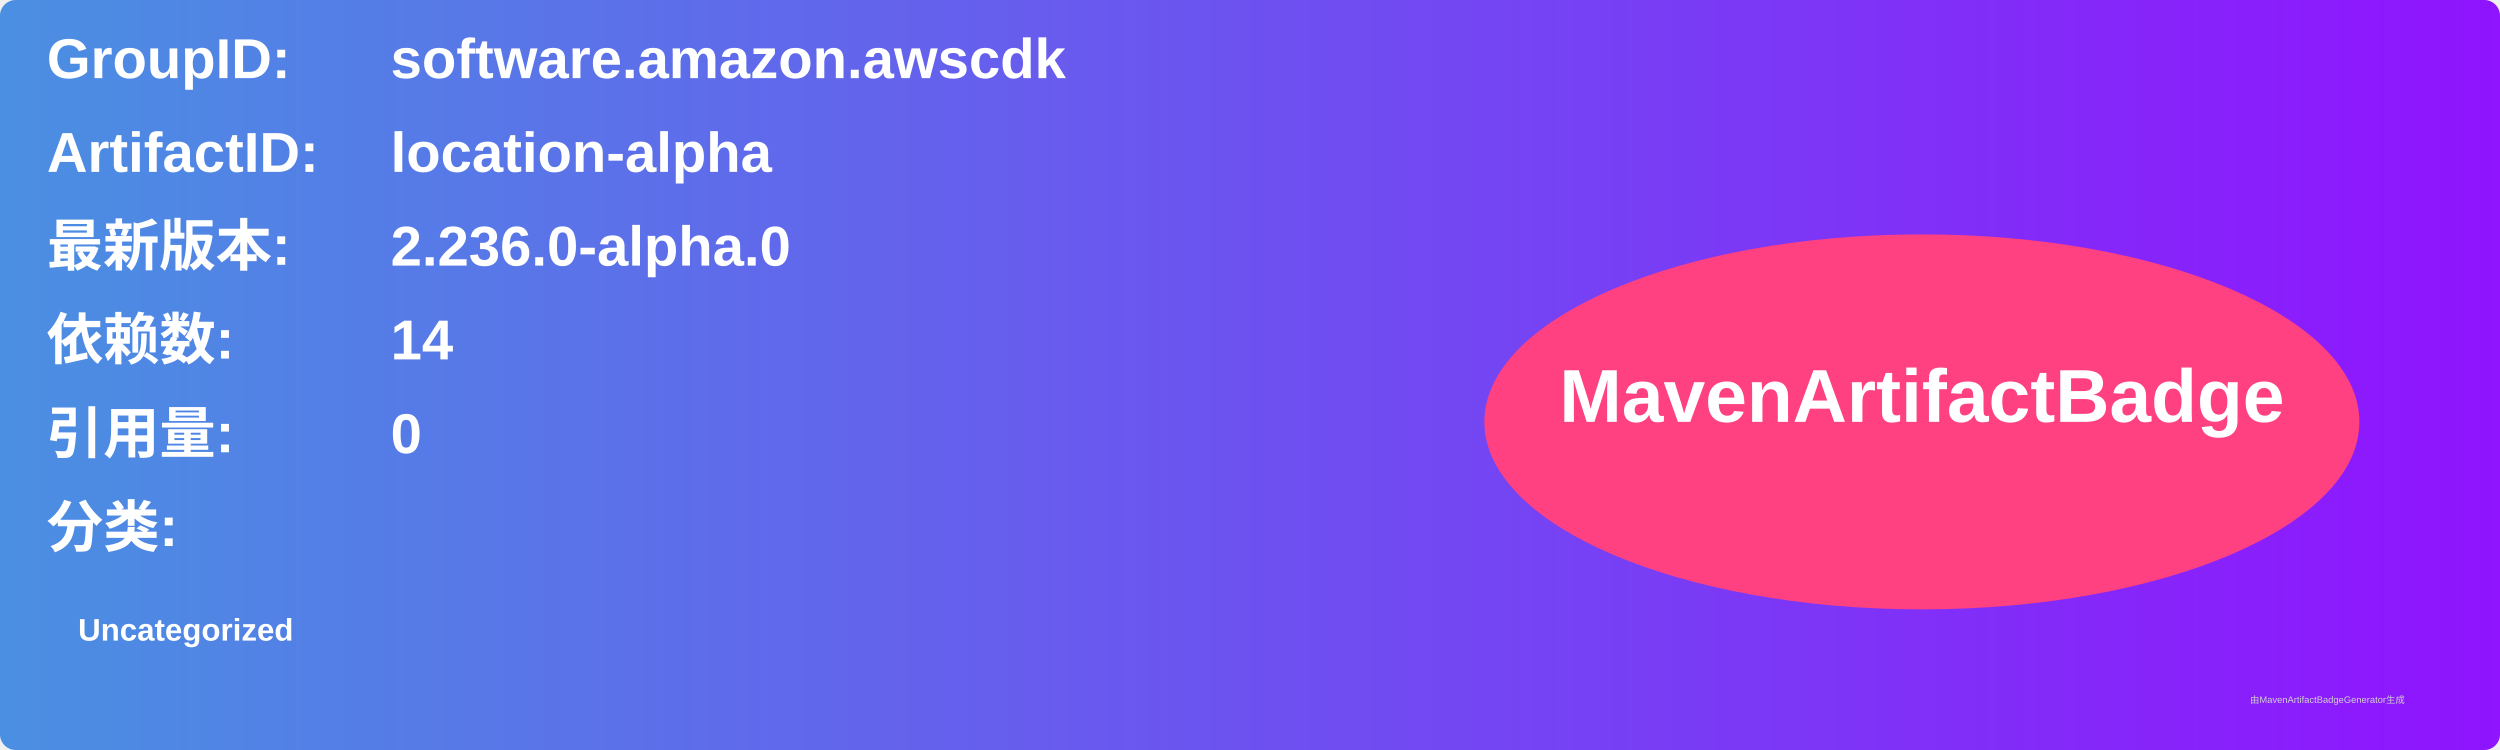
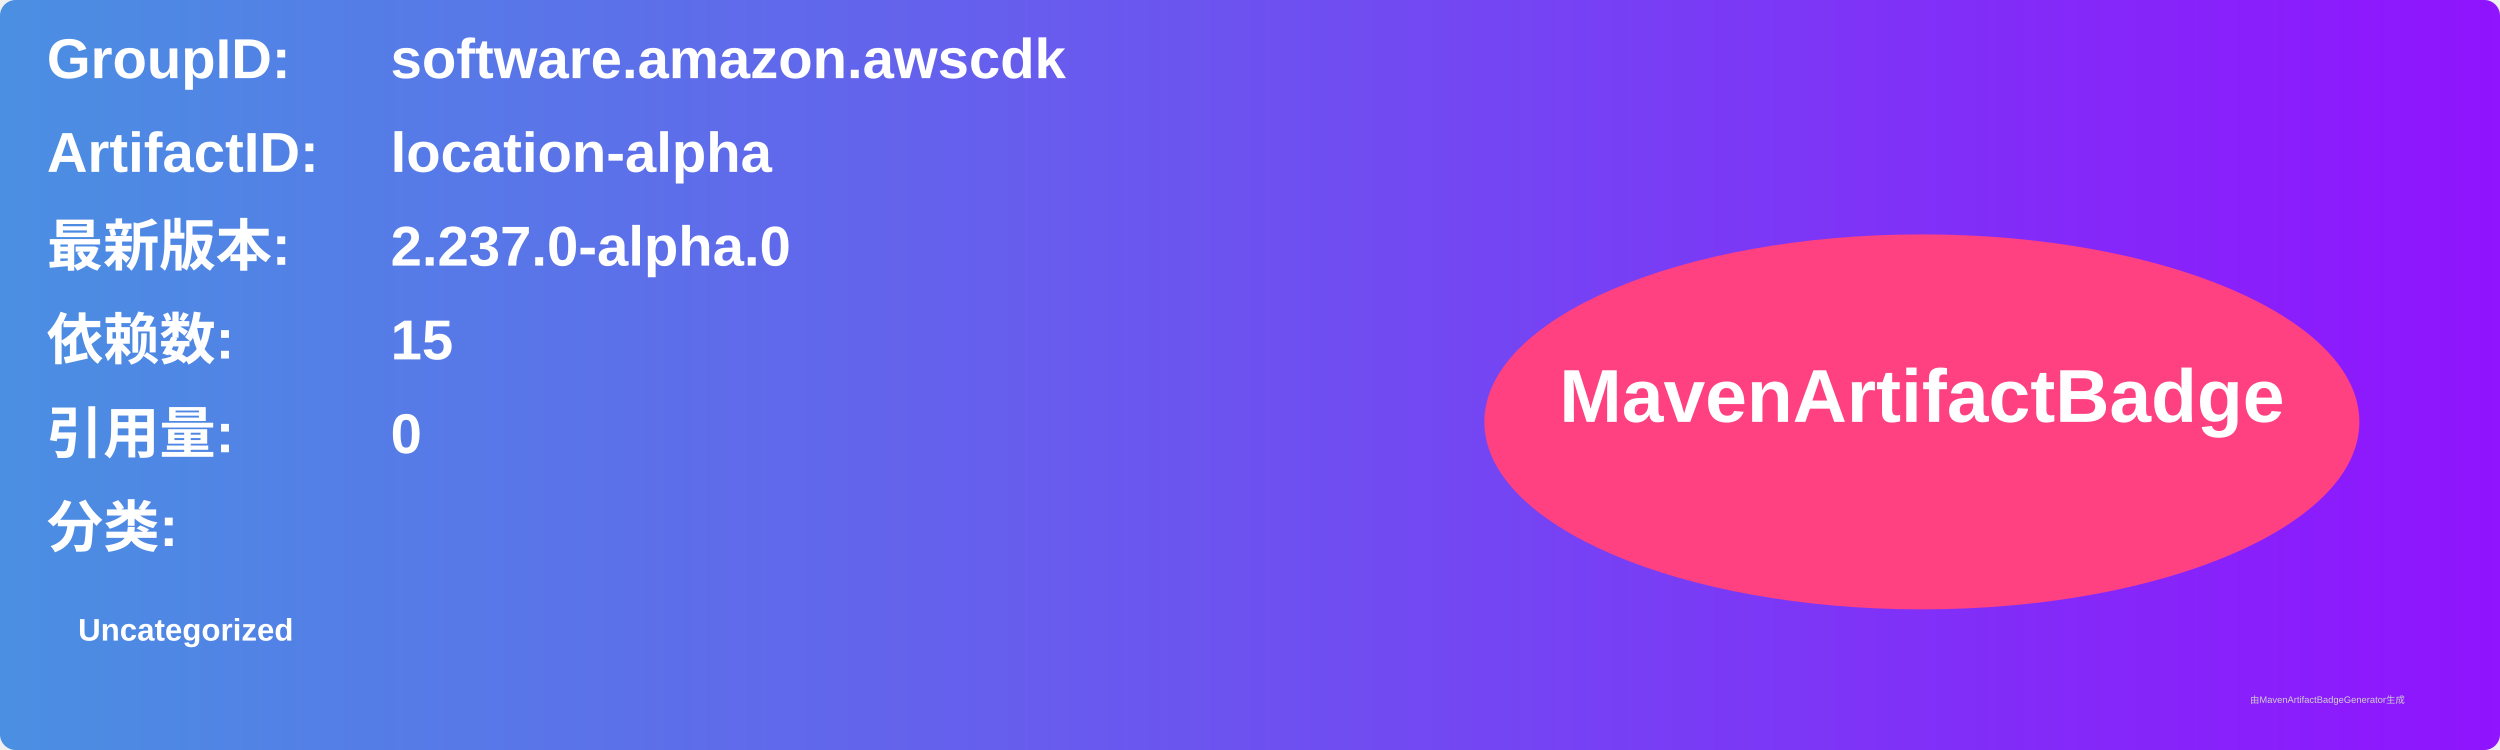
<svg xmlns="http://www.w3.org/2000/svg" width="800" height="240" viewBox="0 0 800 240">
  <linearGradient id="grad" x1="0%" y1="0%" x2="100%" y2="0%">
    <stop offset="0%" stop-color="#4a90e2" />
    <stop offset="100%" stop-color="#9013fe" />
  </linearGradient>
  <rect width="100%" height="100%" rx="5" ry="5" fill="url(#grad)" />
  <g transform="translate(15, 15)">
    <text x="0" y="10" font-family="Arial" font-size="18" fill="white" font-weight="bold" width="260">GroupID:</text>
    <text x="110" y="10" font-family="Arial" font-size="18" fill="white" font-weight="bold" width="460">software.amazon.awscdk</text>
    <text x="0" y="40" font-family="Arial" font-size="18" fill="white" font-weight="bold" width="260">ArtifactID:</text>
    <text x="110" y="40" font-family="Arial" font-size="18" fill="white" font-weight="bold" width="460">location-alpha</text>
    <text x="0" y="70" font-family="Arial" font-size="18" fill="white" font-weight="bold">最新版本:</text>
    <text x="110" y="70" font-family="Arial" font-size="18" fill="white" font-weight="bold">
-       <tspan font-weight="bold">2.236.0-alpha.0</tspan>
+       <tspan font-weight="bold">2.237.0-alpha.0</tspan>
    </text>
    <text x="0" y="100" font-family="Arial" font-size="18" fill="white" font-weight="bold">依赖数: </text>
    <text x="110" y="100" font-family="Arial" font-size="18" fill="white">
-       <tspan font-weight="bold">14</tspan>
+       <tspan font-weight="bold">15</tspan>
    </text>
    <text x="0" y="130" font-family="Arial" font-size="18" fill="white" font-weight="bold">引用量: </text>
    <text x="110" y="130" font-family="Arial" font-size="18" fill="white">
      <tspan font-weight="bold">0</tspan>
    </text>
    <text x="0" y="160" font-family="Arial" font-size="18" fill="white" font-weight="bold">分类:</text>
    <text x="10" y="190" font-family="Arial" font-size="10" fill="white">
      <tspan font-weight="bold">Uncategorized</tspan>
    </text>
    <ellipse cx="600" cy="120" rx="140" ry="60" fill="#ff4081" />
    <text x="600" y="120" text-anchor="middle" font-family="Arial" font-size="24" fill="white" font-weight="bold">MavenArtifactBadge</text>
  </g>
  <text x="720" y="225" font-family="Arial" font-size="3" fill="#d0d0d0">由MavenArtifactBadgeGenerator生成</text>
</svg>
